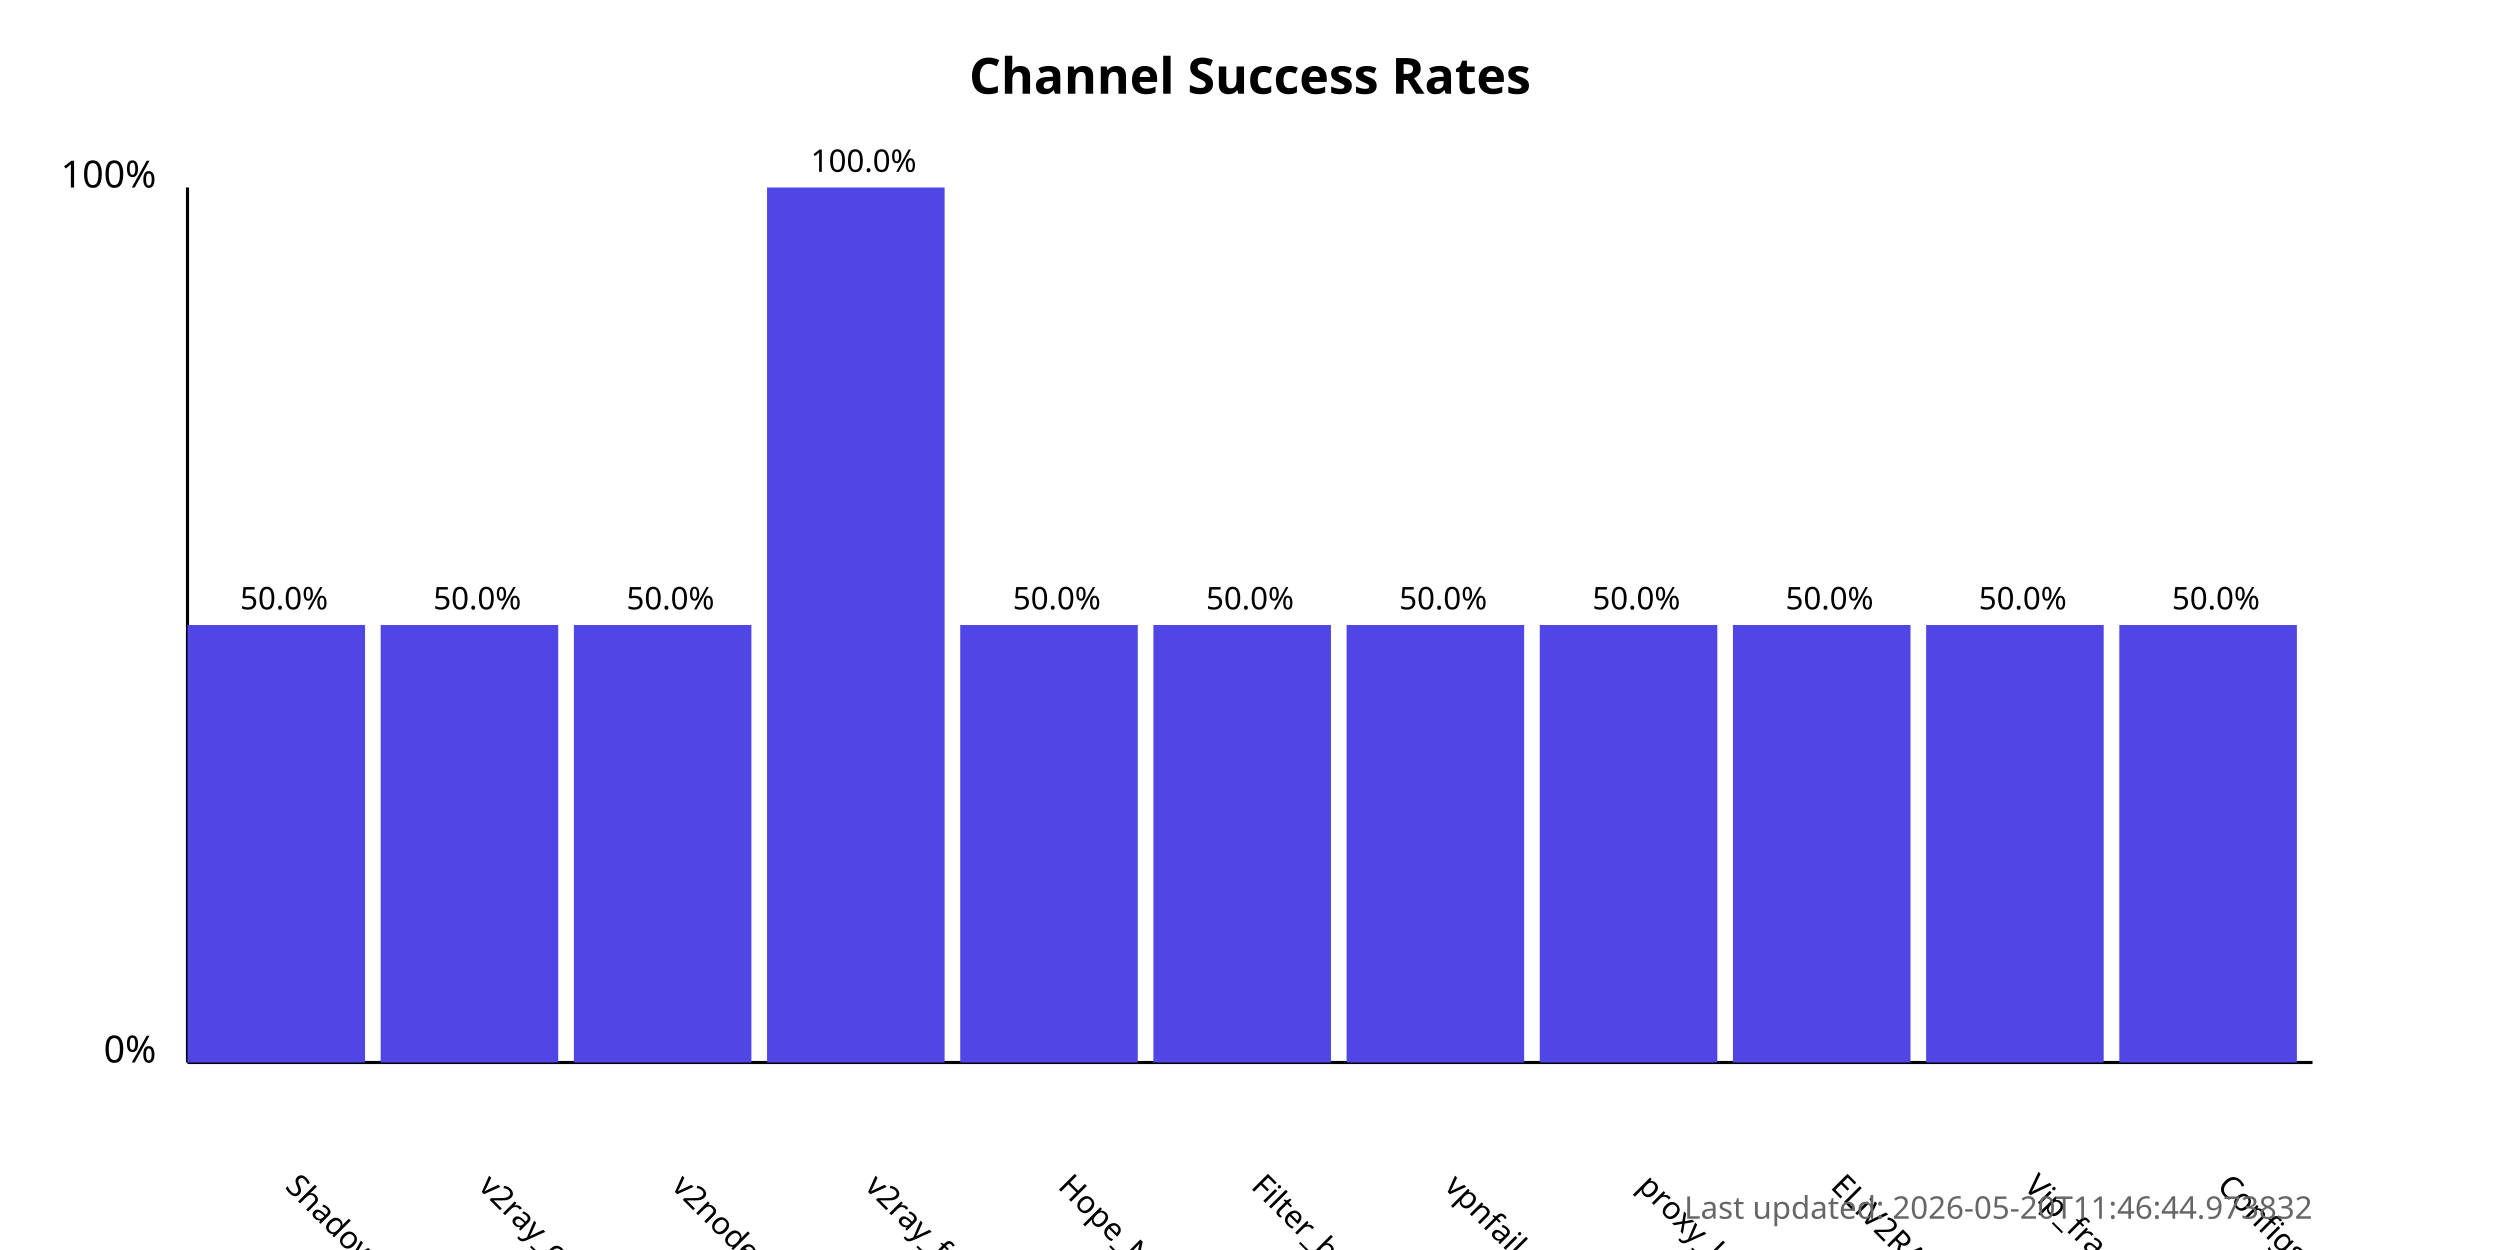
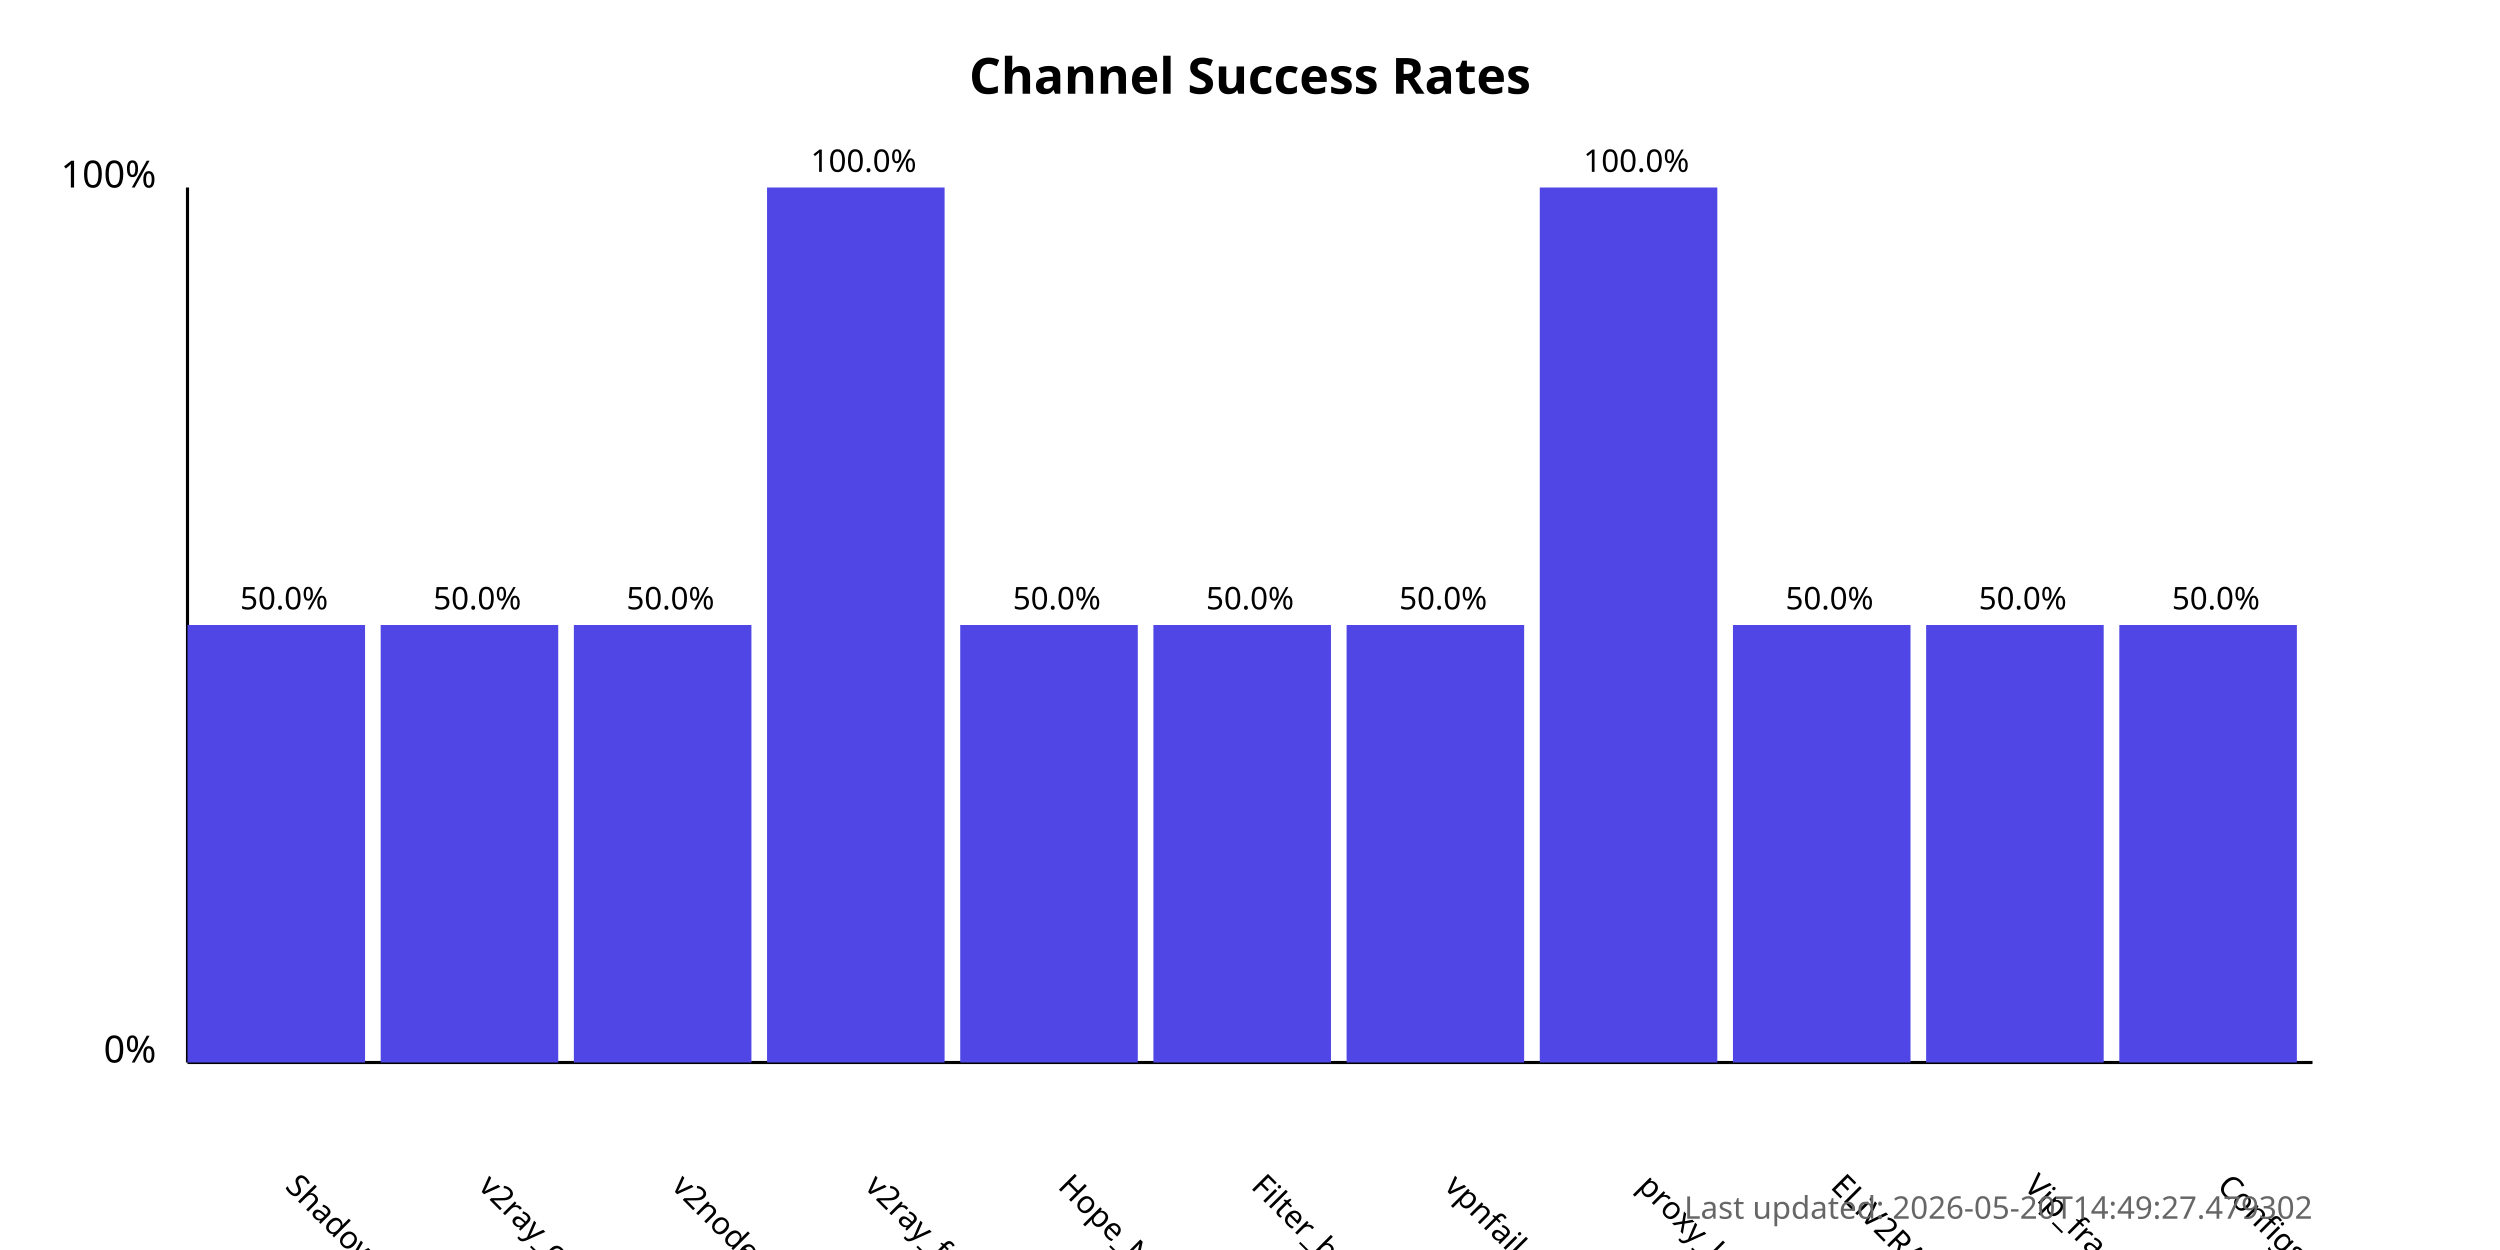
<svg xmlns="http://www.w3.org/2000/svg" width="800" height="400">
  <style>
            .chart-title { font: bold 16px sans-serif; }
            .axis-label { font: 12px sans-serif; }
            .tick-label { font: 10px sans-serif; }
            .bar { fill: #4f46e5; }
            .bar:hover { fill: #6366f1; }
            .timestamp { font: 10px sans-serif; fill: #666; }
        </style>
  <text x="400.0" y="30" text-anchor="middle" class="chart-title">
            Channel Success Rates
        </text>
  <line x1="60" y1="340" x2="60" y2="60" stroke="black" stroke-width="1" />
  <line x1="60" y1="340" x2="740" y2="340" stroke="black" stroke-width="1" />
  <text x="50" y="340" text-anchor="end" class="axis-label">0%</text>
  <text x="50" y="60" text-anchor="end" class="axis-label">100%</text>
  <g>
    <rect x="60" y="200.0" width="56.818" height="140.0" class="bar" />
    <text x="90.909" y="380" transform="rotate(45, 90.90909, 380)" text-anchor="start" class="tick-label">
                ShadowProxy66
            </text>
    <text x="90.909" y="195.0" text-anchor="middle" class="tick-label">
                50.0%
            </text>
  </g>
  <g>
    <rect x="121.818" y="200.0" width="56.818" height="140.0" class="bar" />
    <text x="152.727" y="380" transform="rotate(45, 152.7273, 380)" text-anchor="start" class="tick-label">
                v2ray_configs_pool
            </text>
    <text x="152.727" y="195.0" text-anchor="middle" class="tick-label">
                50.0%
            </text>
  </g>
  <g>
    <rect x="183.636" y="200.0" width="56.818" height="140.0" class="bar" />
    <text x="214.545" y="380" transform="rotate(45, 214.5455, 380)" text-anchor="start" class="tick-label">
                v2nodes
            </text>
    <text x="214.545" y="195.0" text-anchor="middle" class="tick-label">
                50.0%
            </text>
  </g>
  <g>
    <rect x="245.455" y="60.0" width="56.818" height="280.0" class="bar" />
    <text x="276.364" y="380" transform="rotate(45, 276.3636, 380)" text-anchor="start" class="tick-label">
                v2ray_free_conf
            </text>
    <text x="276.364" y="55.0" text-anchor="middle" class="tick-label">
                100.0%
            </text>
  </g>
  <g>
    <rect x="307.273" y="200.0" width="56.818" height="140.0" class="bar" />
    <text x="338.182" y="380" transform="rotate(45, 338.1818, 380)" text-anchor="start" class="tick-label">
                Hope_Net
            </text>
    <text x="338.182" y="195.0" text-anchor="middle" class="tick-label">
                50.0%
            </text>
  </g>
  <g>
    <rect x="369.091" y="200.0" width="56.818" height="140.0" class="bar" />
    <text x="400.0" y="380" transform="rotate(45, 400.0, 380)" text-anchor="start" class="tick-label">
                Filter_breaker
            </text>
    <text x="400.0" y="195.0" text-anchor="middle" class="tick-label">
                50.0%
            </text>
  </g>
  <g>
    <rect x="430.909" y="200.0" width="56.818" height="140.0" class="bar" />
    <text x="461.818" y="380" transform="rotate(45, 461.8182, 380)" text-anchor="start" class="tick-label">
                vpnfail_vless
            </text>
    <text x="461.818" y="195.0" text-anchor="middle" class="tick-label">
                50.0%
            </text>
  </g>
  <g>
-     <rect x="492.727" y="200.0" width="56.818" height="140.0" class="bar" />
+     <rect x="492.727" y="60.0" width="56.818" height="280.0" class="bar" />
    <text x="523.636" y="380" transform="rotate(45, 523.6364, 380)" text-anchor="start" class="tick-label">
                proxy_kafee
            </text>
-     <text x="523.636" y="195.0" text-anchor="middle" class="tick-label">
-                 50.0%
+     <text x="523.636" y="55.0" text-anchor="middle" class="tick-label">
+                 100.0%
            </text>
  </g>
  <g>
    <rect x="554.545" y="200.0" width="56.818" height="140.0" class="bar" />
    <text x="585.455" y="380" transform="rotate(45, 585.4545, 380)" text-anchor="start" class="tick-label">
                ELiV2RAY
            </text>
    <text x="585.455" y="195.0" text-anchor="middle" class="tick-label">
                50.0%
            </text>
  </g>
  <g>
    <rect x="616.364" y="200.0" width="56.818" height="140.0" class="bar" />
    <text x="647.273" y="380" transform="rotate(45, 647.2727, 380)" text-anchor="start" class="tick-label">
                Vip_fragment_v2ray
            </text>
    <text x="647.273" y="195.0" text-anchor="middle" class="tick-label">
                50.0%
            </text>
  </g>
  <g>
    <rect x="678.182" y="200.0" width="56.818" height="140.0" class="bar" />
    <text x="709.091" y="380" transform="rotate(45, 709.0909, 380)" text-anchor="start" class="tick-label">
                ConfigsHubPlus
            </text>
    <text x="709.091" y="195.0" text-anchor="middle" class="tick-label">
                50.0%
            </text>
  </g>
  <text x="740" y="390" text-anchor="end" class="timestamp">
-             Last updated: 2026-05-20T11:46:44.973832
+             Last updated: 2026-05-20T14:49:27.479302
        </text>
</svg>
